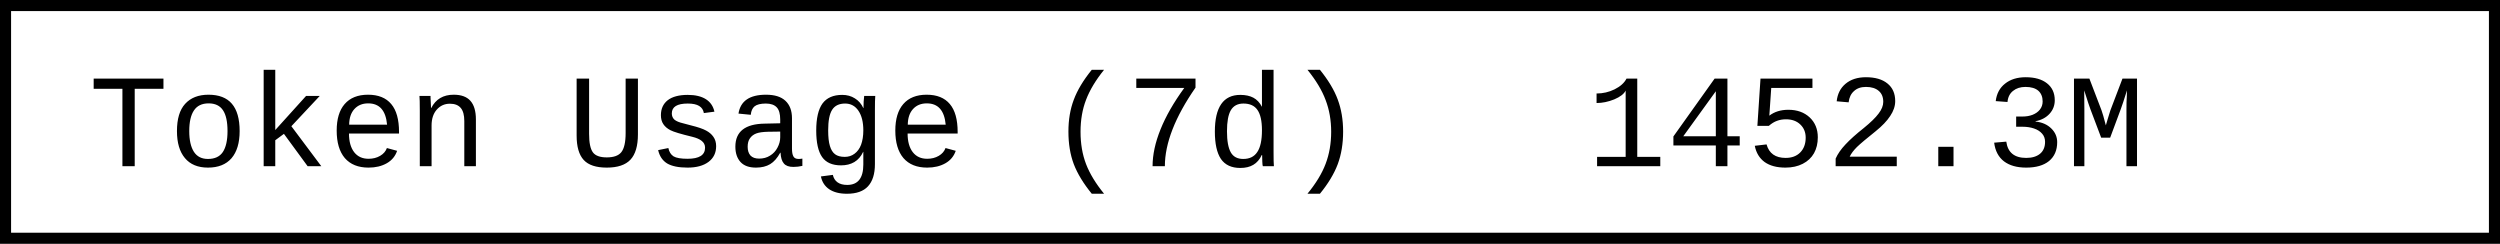
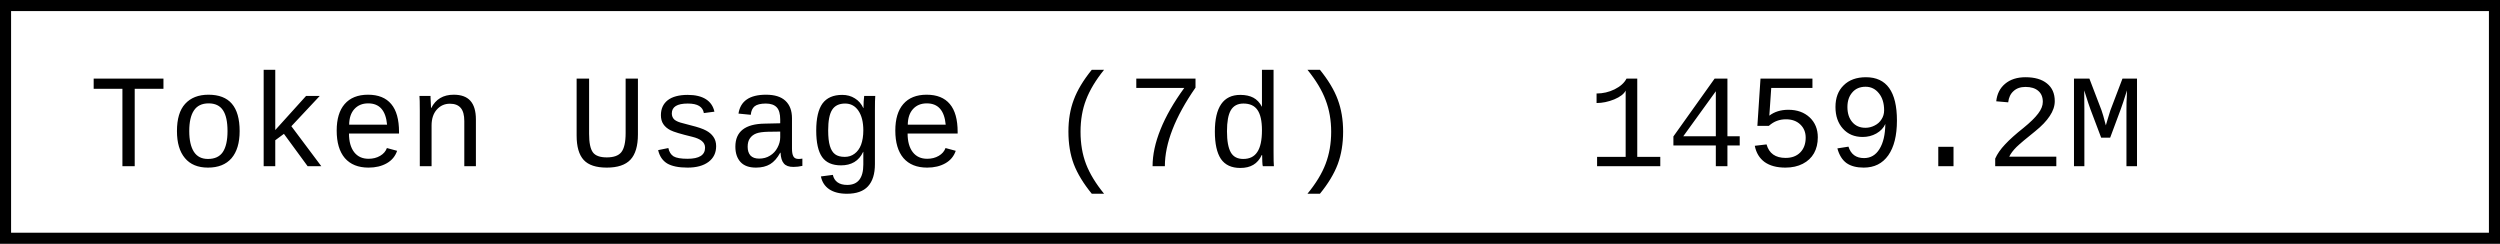
- <svg xmlns="http://www.w3.org/2000/svg" width="225.6" height="22" role="img" aria-label="Token Usage (7d): 1452.3M">
+ <svg xmlns="http://www.w3.org/2000/svg" width="225.6" height="22" role="img" aria-label="Token Usage (7d): 1459.2M">
  <rect x="0.5" y="0.5" width="224.6" height="21" fill="#fff" stroke="#000" stroke-width="1" />
  <g font-family="'Consolas','Monaco','Courier New',monospace" font-size="12" fill="#000">
    <text x="8" y="15">Token Usage (7d)</text>
-     <text x="143.2" y="15">1452.3M</text>
+     <text x="143.2" y="15">1459.2M</text>
  </g>
</svg>
